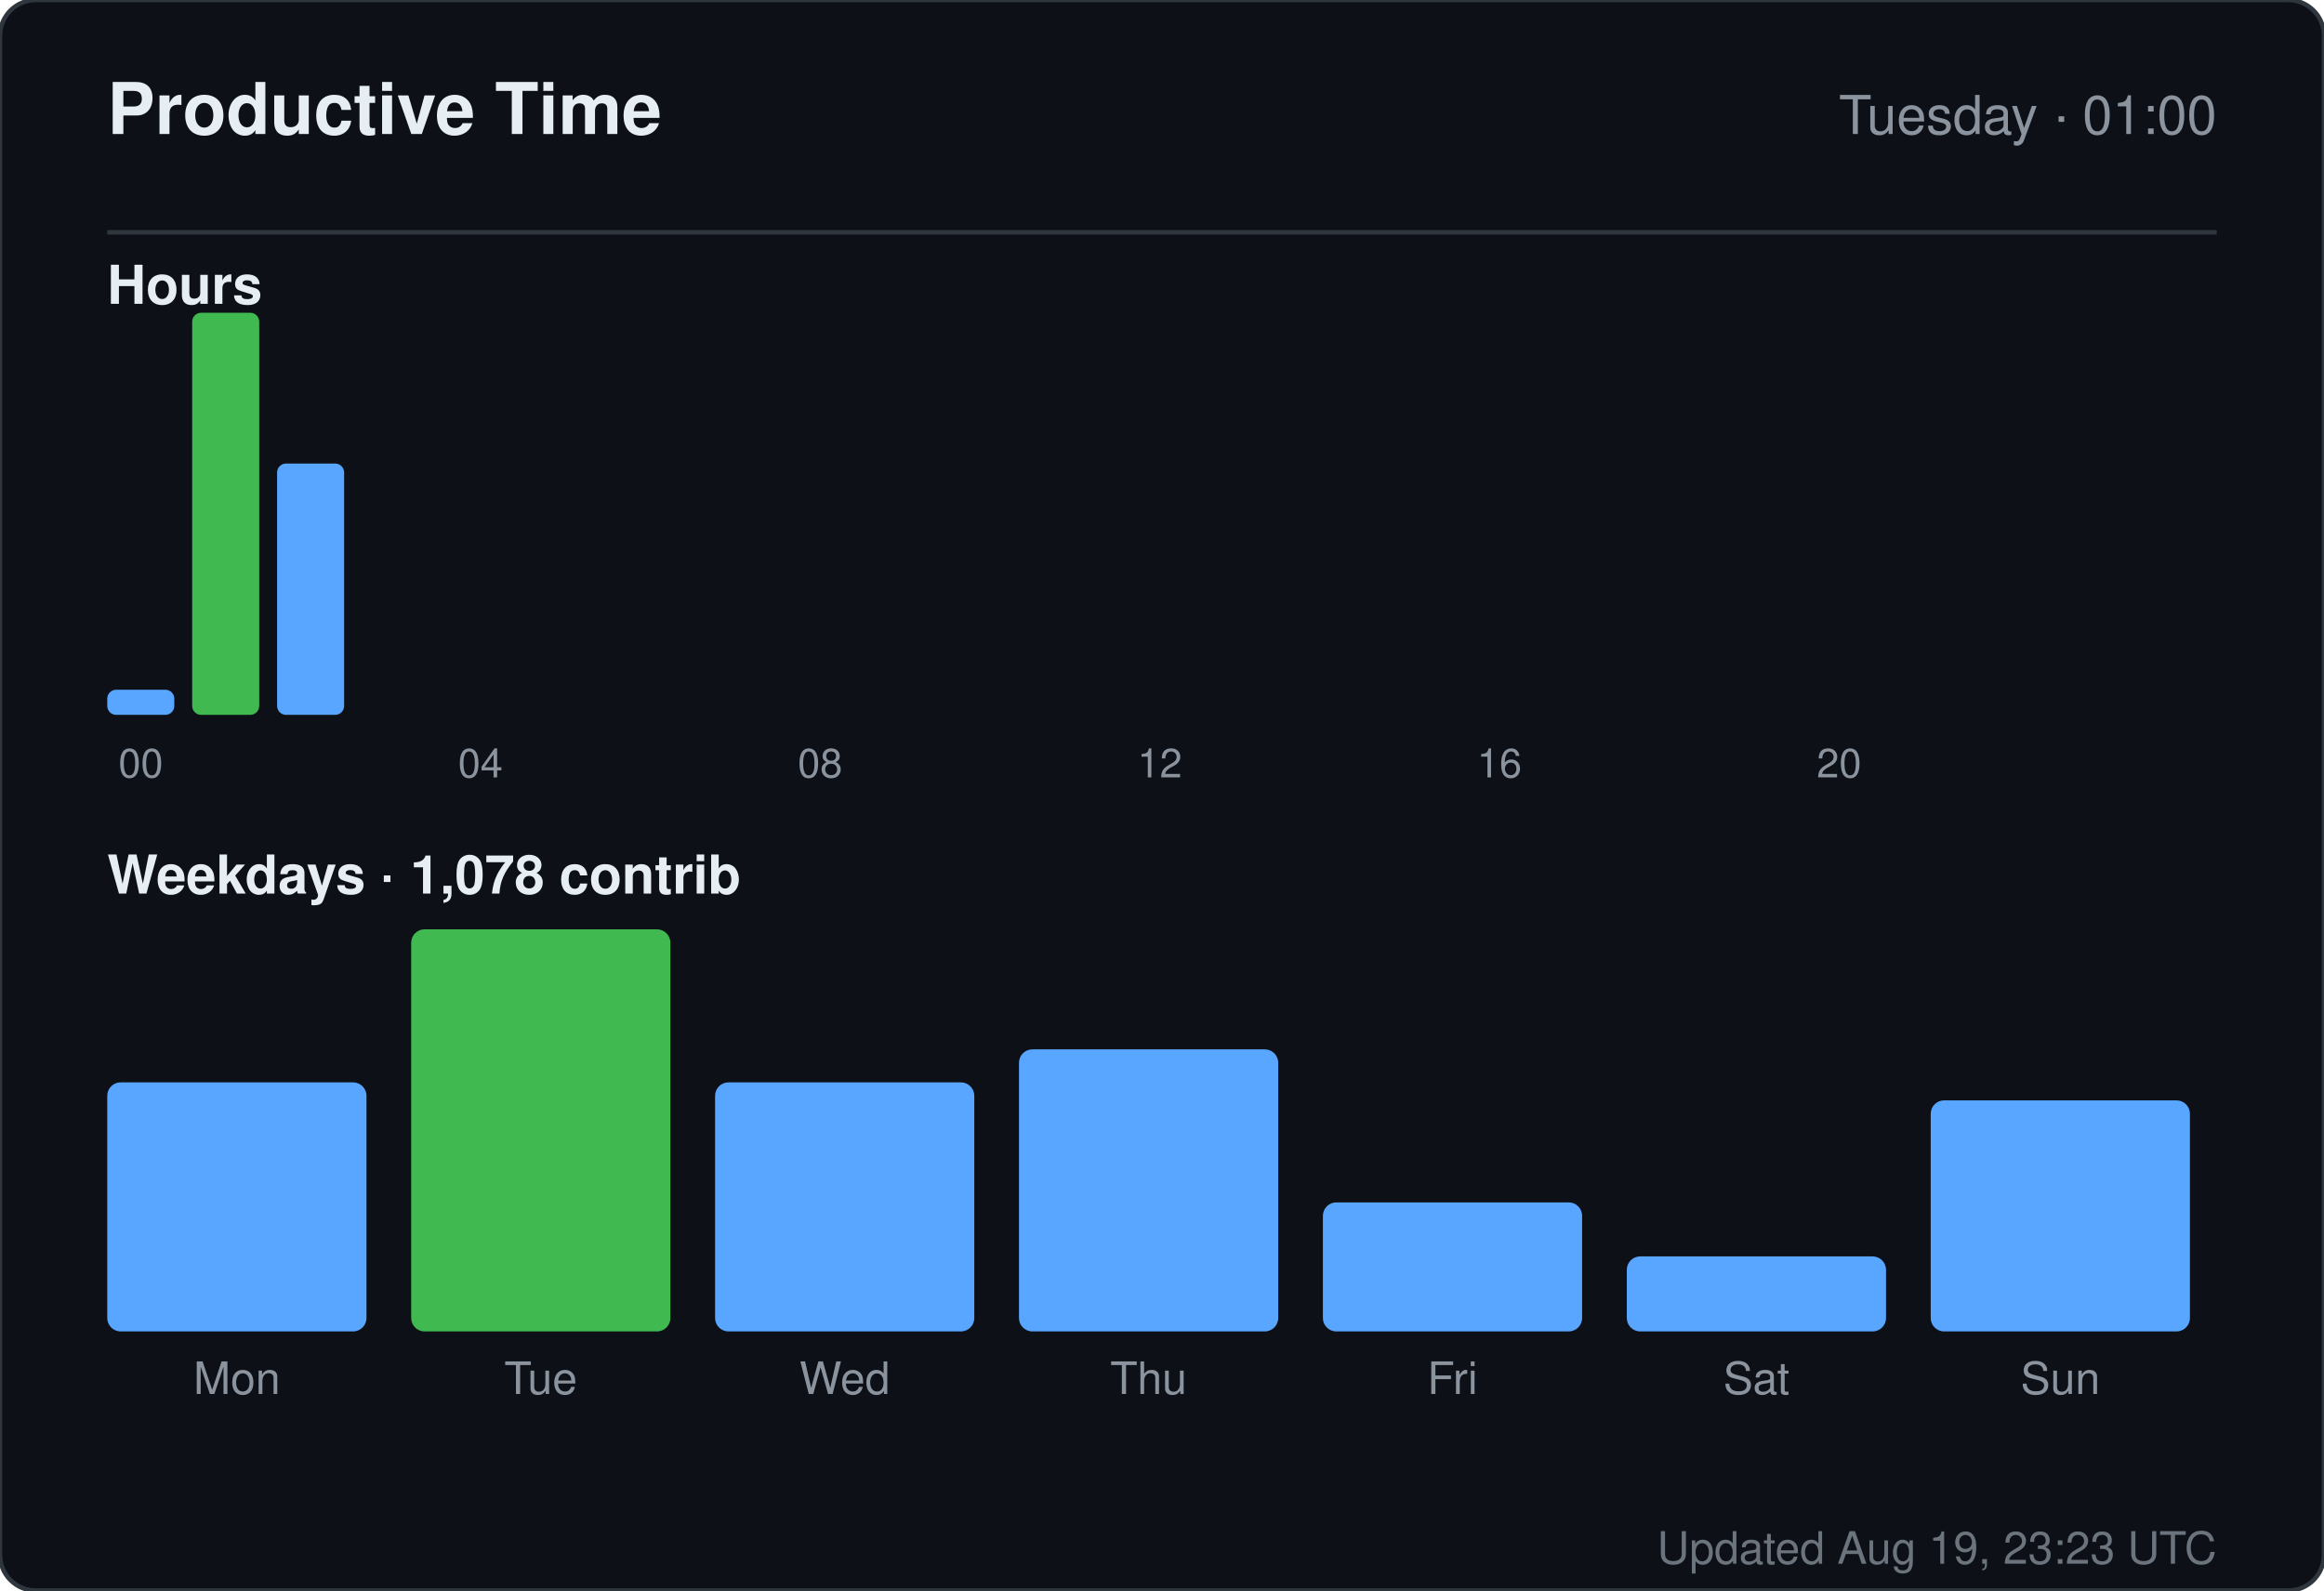
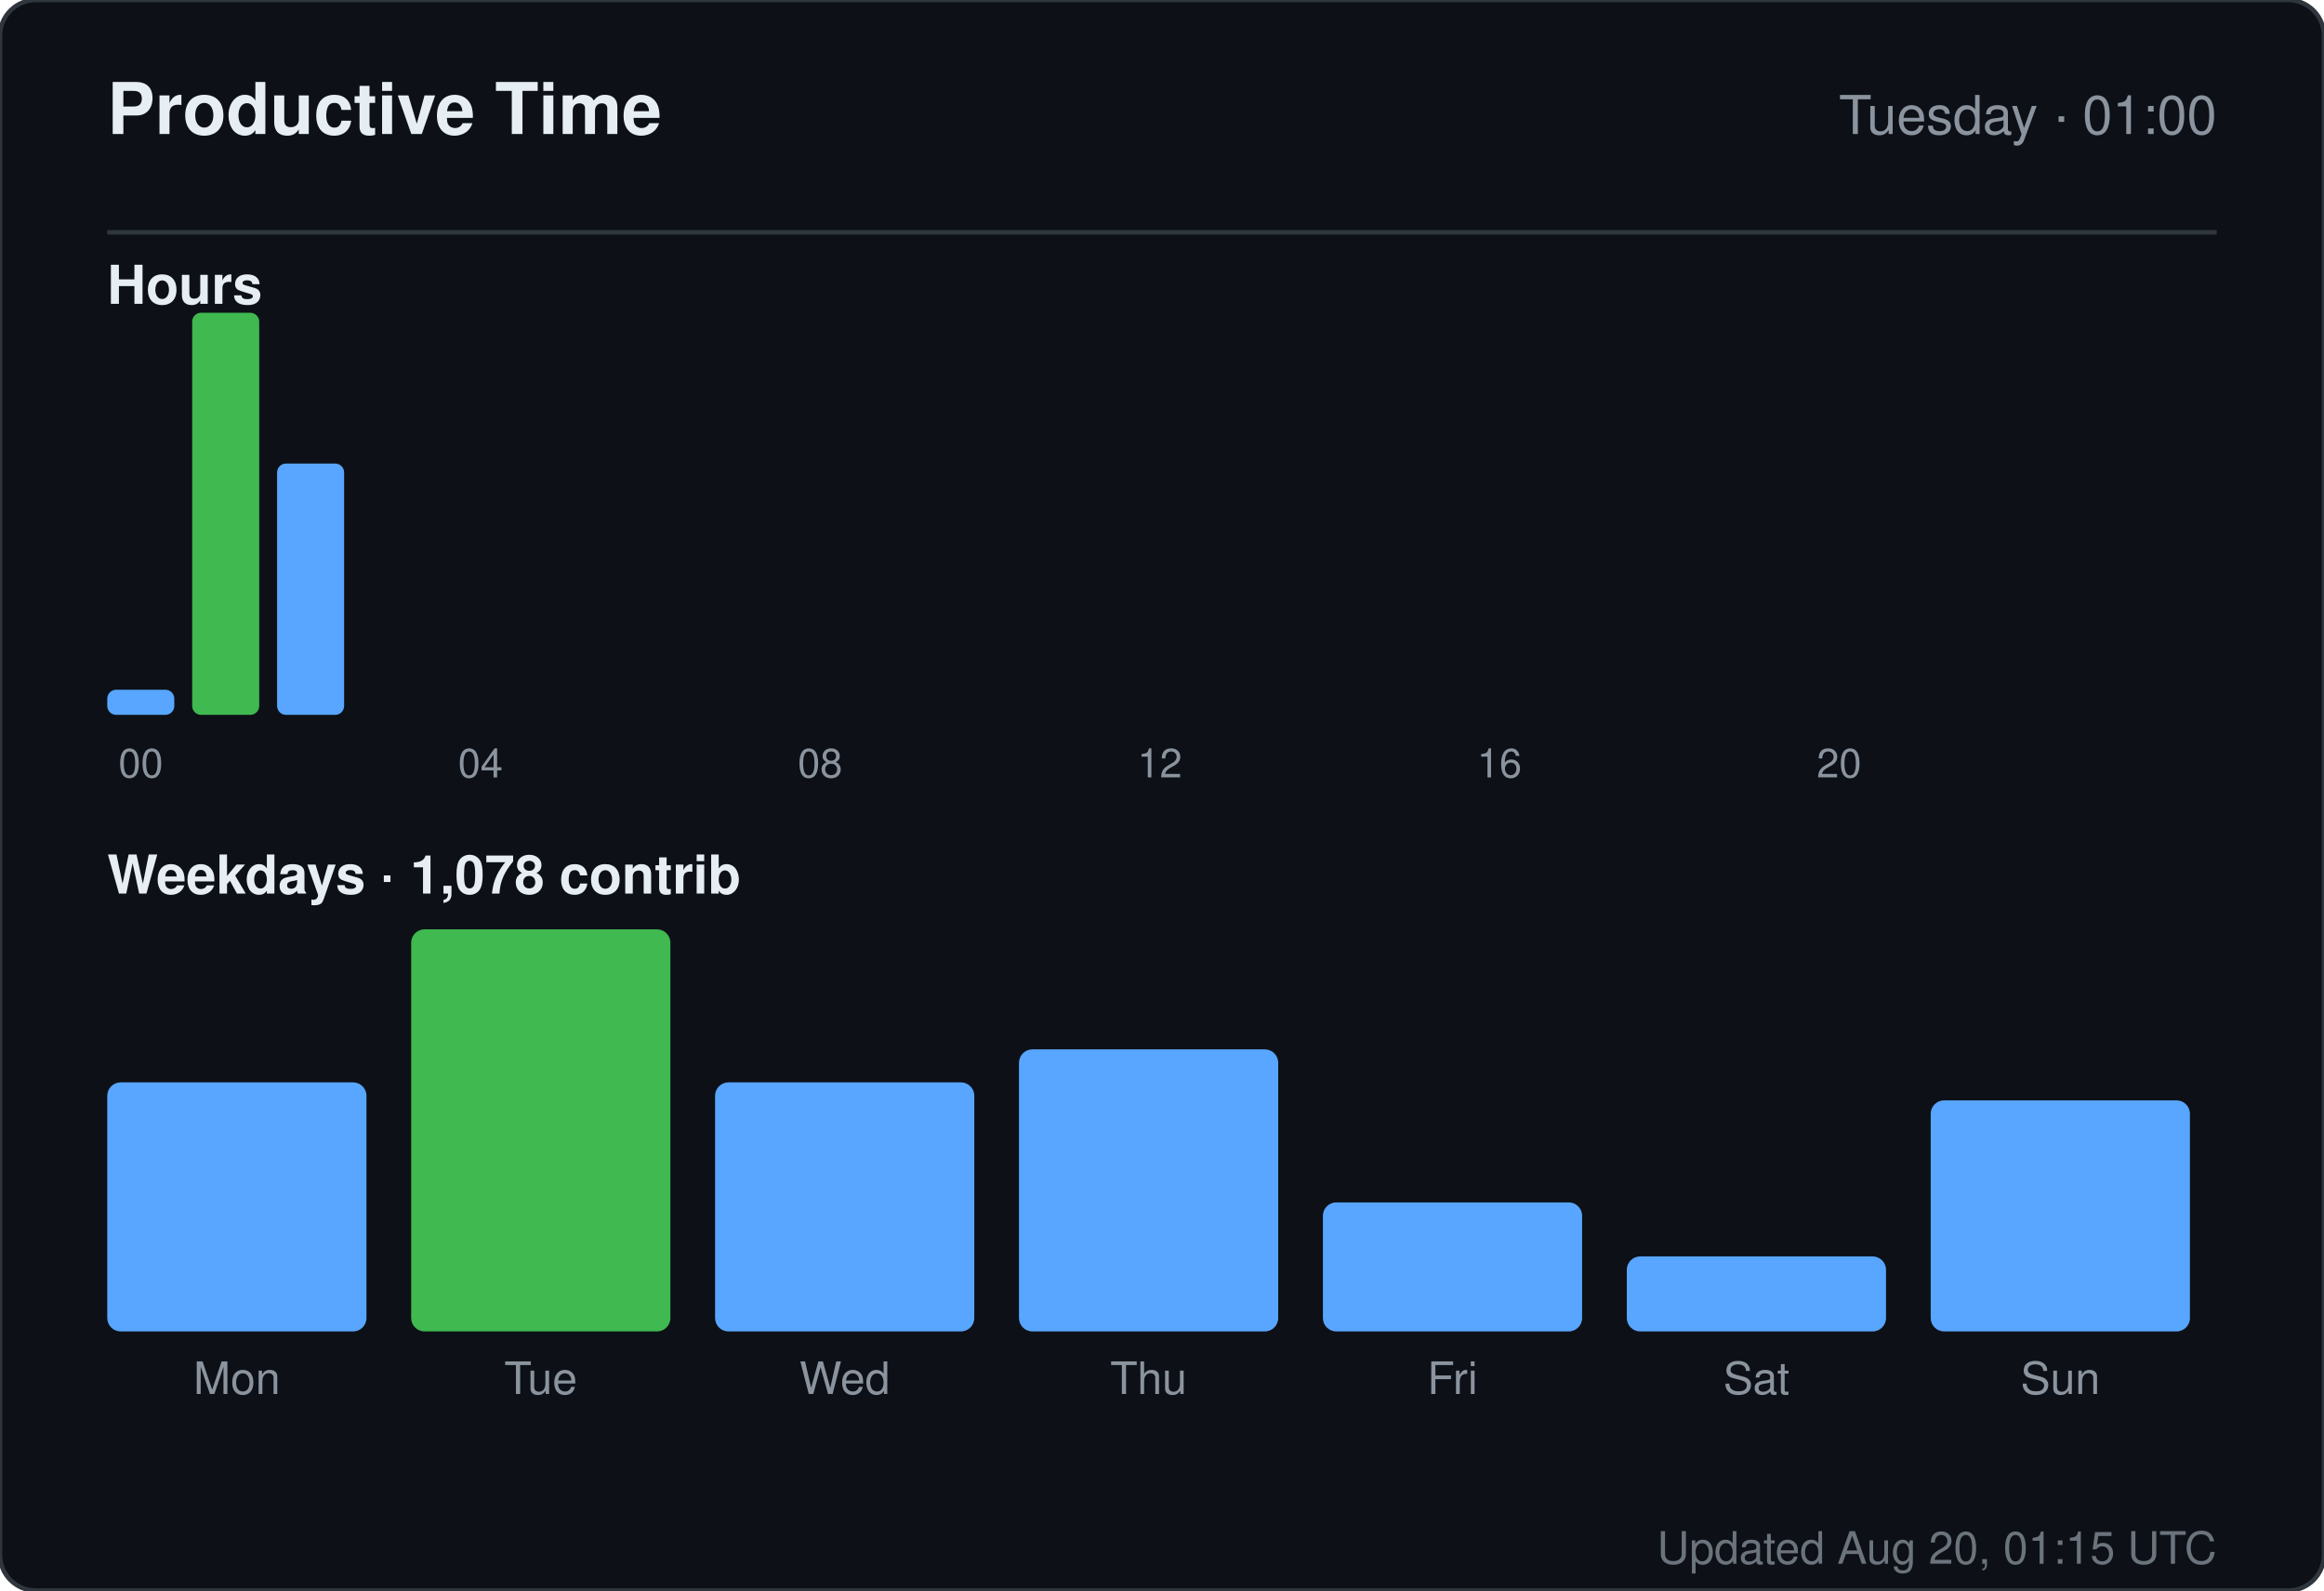
<svg xmlns="http://www.w3.org/2000/svg" width="520" height="356" viewBox="0 0 520 356" role="img" aria-label="Productive time for sandiirawan12">
  <rect width="520" height="356" rx="8" fill="#0d1117" stroke="#30363d" />
  <g font-family="-apple-system, BlinkMacSystemFont, Segoe UI, Helvetica, Arial, sans-serif">
    <text x="24" y="30" fill="#e6edf3" font-size="16" font-weight="700">Productive Time</text>
    <text x="496" y="30" fill="#8b949e" font-size="12" text-anchor="end">Tuesday · 01:00</text>
    <line x1="24" y1="52" x2="496" y2="52" stroke="#30363d" />
    <text x="24" y="68" fill="#e6edf3" font-size="12" font-weight="600">Hours</text>
    <rect x="24" y="154.375" width="15" height="5.625" rx="2" fill="#58a6ff" />
    <text x="31.5" y="174" fill="#8b949e" font-size="9" text-anchor="middle">00</text>
    <rect x="43" y="70" width="15" height="90" rx="2" fill="#3fb950" />
    <rect x="62" y="103.75" width="15" height="56.25" rx="2" fill="#58a6ff" />
    <rect x="81" y="160" width="15" height="0" rx="2" fill="#58a6ff" />
    <rect x="100" y="160" width="15" height="0" rx="2" fill="#58a6ff" />
    <text x="107.5" y="174" fill="#8b949e" font-size="9" text-anchor="middle">04</text>
    <rect x="119" y="160" width="15" height="0" rx="2" fill="#58a6ff" />
    <rect x="138" y="160" width="15" height="0" rx="2" fill="#58a6ff" />
    <rect x="157" y="160" width="15" height="0" rx="2" fill="#58a6ff" />
    <rect x="176" y="160" width="15" height="0" rx="2" fill="#58a6ff" />
    <text x="183.5" y="174" fill="#8b949e" font-size="9" text-anchor="middle">08</text>
    <rect x="195" y="160" width="15" height="0" rx="2" fill="#58a6ff" />
    <rect x="214" y="160" width="15" height="0" rx="2" fill="#58a6ff" />
    <rect x="233" y="160" width="15" height="0" rx="2" fill="#58a6ff" />
    <rect x="252" y="160" width="15" height="0" rx="2" fill="#58a6ff" />
    <text x="259.5" y="174" fill="#8b949e" font-size="9" text-anchor="middle">12</text>
    <rect x="271" y="160" width="15" height="0" rx="2" fill="#58a6ff" />
    <rect x="290" y="160" width="15" height="0" rx="2" fill="#58a6ff" />
    <rect x="309" y="160" width="15" height="0" rx="2" fill="#58a6ff" />
    <rect x="328" y="160" width="15" height="0" rx="2" fill="#58a6ff" />
    <text x="335.5" y="174" fill="#8b949e" font-size="9" text-anchor="middle">16</text>
    <rect x="347" y="160" width="15" height="0" rx="2" fill="#58a6ff" />
    <rect x="366" y="160" width="15" height="0" rx="2" fill="#58a6ff" />
    <rect x="385" y="160" width="15" height="0" rx="2" fill="#58a6ff" />
    <rect x="404" y="160" width="15" height="0" rx="2" fill="#58a6ff" />
    <text x="411.5" y="174" fill="#8b949e" font-size="9" text-anchor="middle">20</text>
    <rect x="423" y="160" width="15" height="0" rx="2" fill="#58a6ff" />
    <rect x="442" y="160" width="15" height="0" rx="2" fill="#58a6ff" />
    <rect x="461" y="160" width="15" height="0" rx="2" fill="#58a6ff" />
    <text x="24" y="200" fill="#e6edf3" font-size="12" font-weight="600">Weekdays · 1,078 contrib</text>
    <rect x="24" y="242.254" width="58" height="55.746" rx="3" fill="#58a6ff" />
    <text x="53" y="312" fill="#8b949e" font-size="10" text-anchor="middle">Mon</text>
    <rect x="92" y="208" width="58" height="90" rx="3" fill="#3fb950" />
    <text x="121" y="312" fill="#8b949e" font-size="10" text-anchor="middle">Tue</text>
    <rect x="160" y="242.254" width="58" height="55.746" rx="3" fill="#58a6ff" />
    <text x="189" y="312" fill="#8b949e" font-size="10" text-anchor="middle">Wed</text>
    <rect x="228" y="234.866" width="58" height="63.134" rx="3" fill="#58a6ff" />
    <text x="257" y="312" fill="#8b949e" font-size="10" text-anchor="middle">Thu</text>
    <rect x="296" y="269.119" width="58" height="28.881" rx="3" fill="#58a6ff" />
    <text x="325" y="312" fill="#8b949e" font-size="10" text-anchor="middle">Fri</text>
    <rect x="364" y="281.209" width="58" height="16.791" rx="3" fill="#58a6ff" />
    <text x="393" y="312" fill="#8b949e" font-size="10" text-anchor="middle">Sat</text>
    <rect x="432" y="246.284" width="58" height="51.716" rx="3" fill="#58a6ff" />
    <text x="461" y="312" fill="#8b949e" font-size="10" text-anchor="middle">Sun</text>
-     <text x="496" y="350" fill="#8b949e" font-size="10" text-anchor="end" opacity="0.75">Updated Aug 19, 23:23 UTC</text>
+     <text x="496" y="350" fill="#8b949e" font-size="10" text-anchor="end" opacity="0.75">Updated Aug 20, 01:15 UTC</text>
  </g>
</svg>
